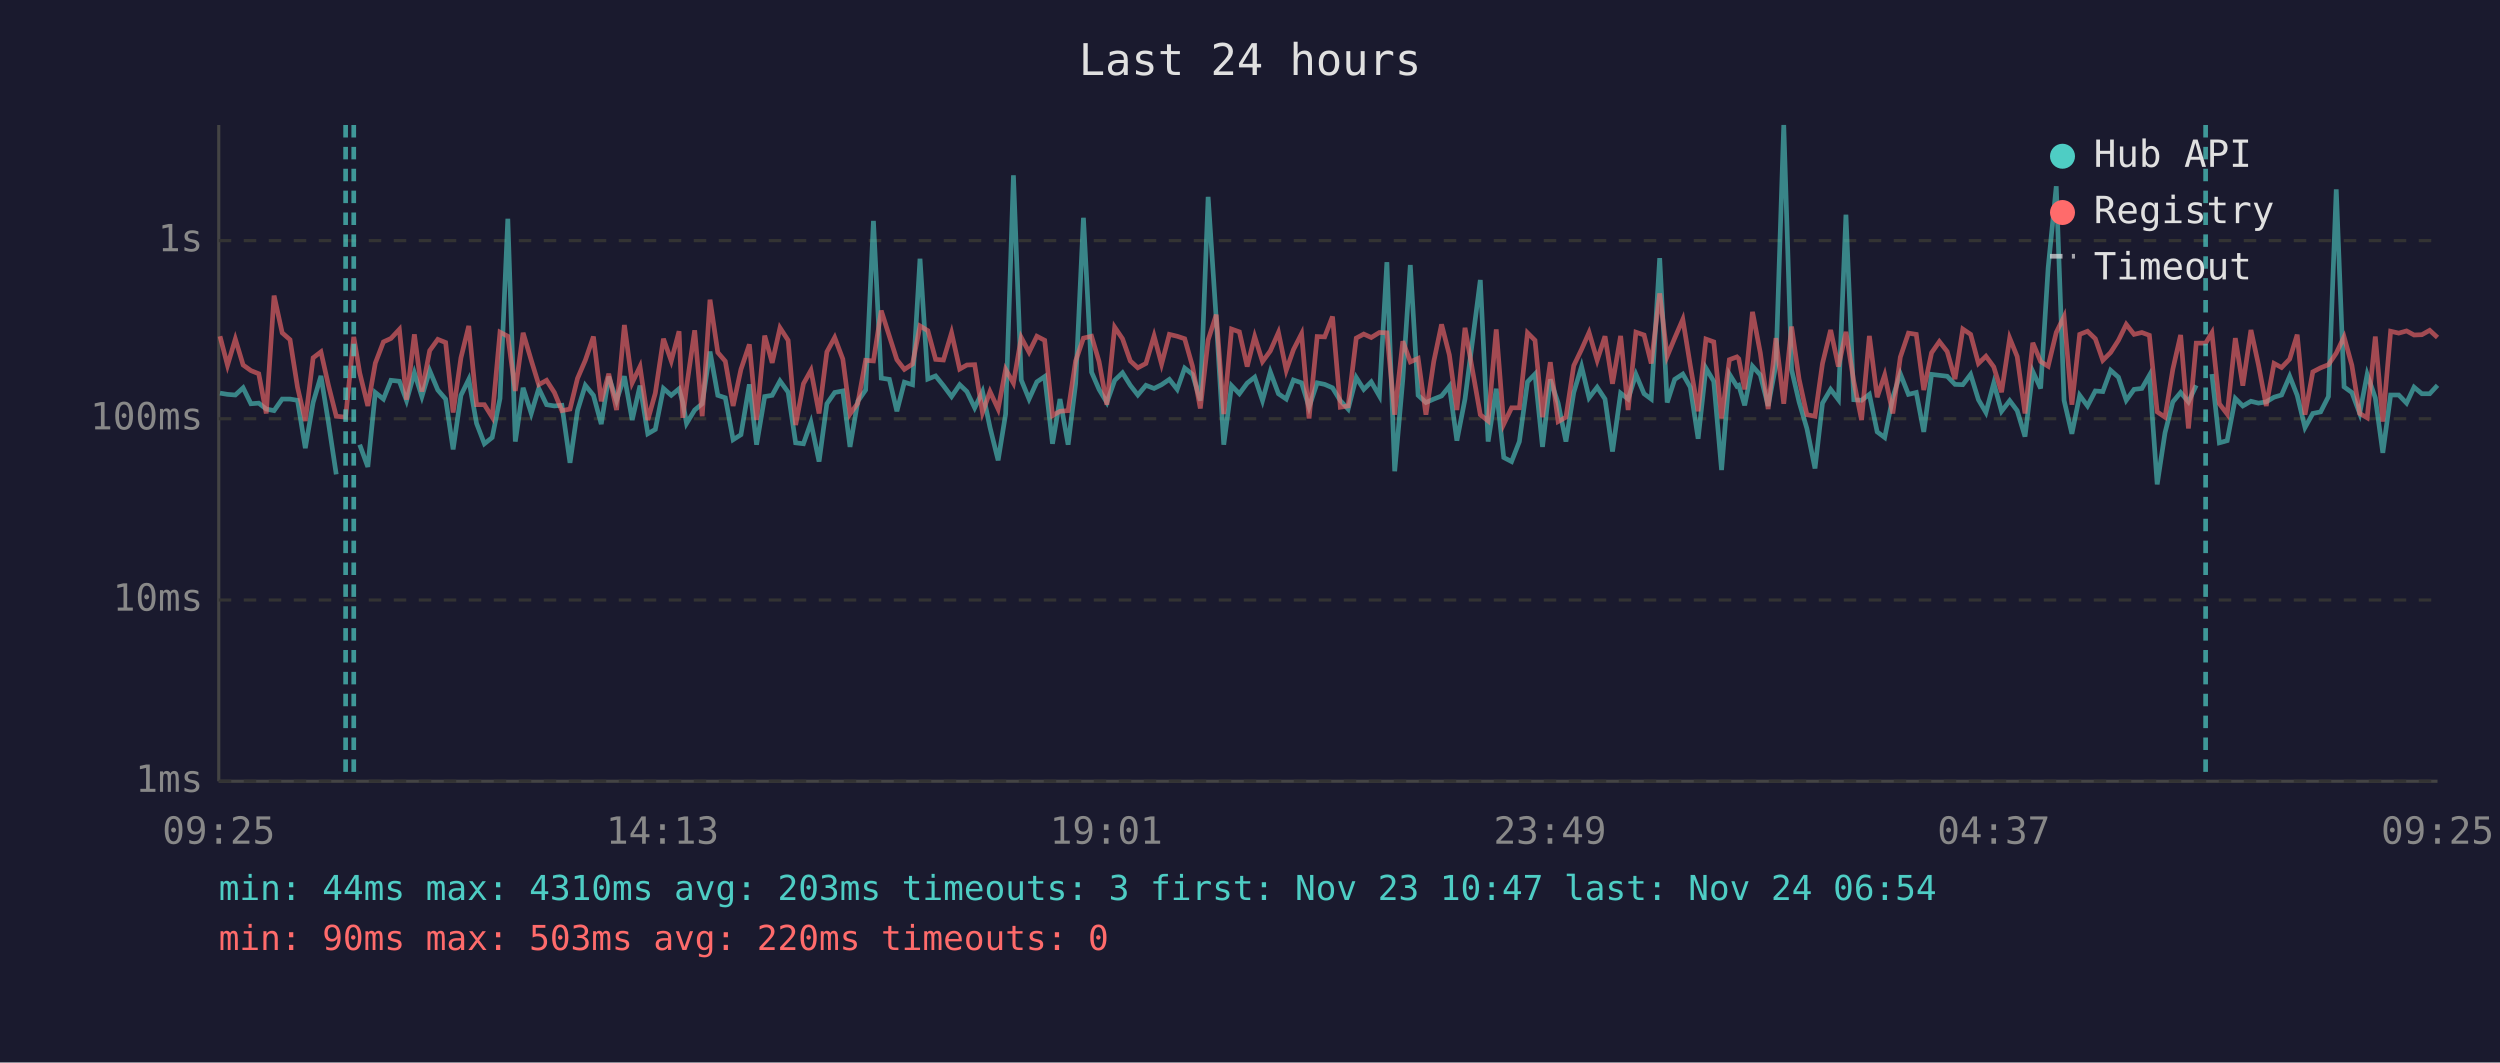
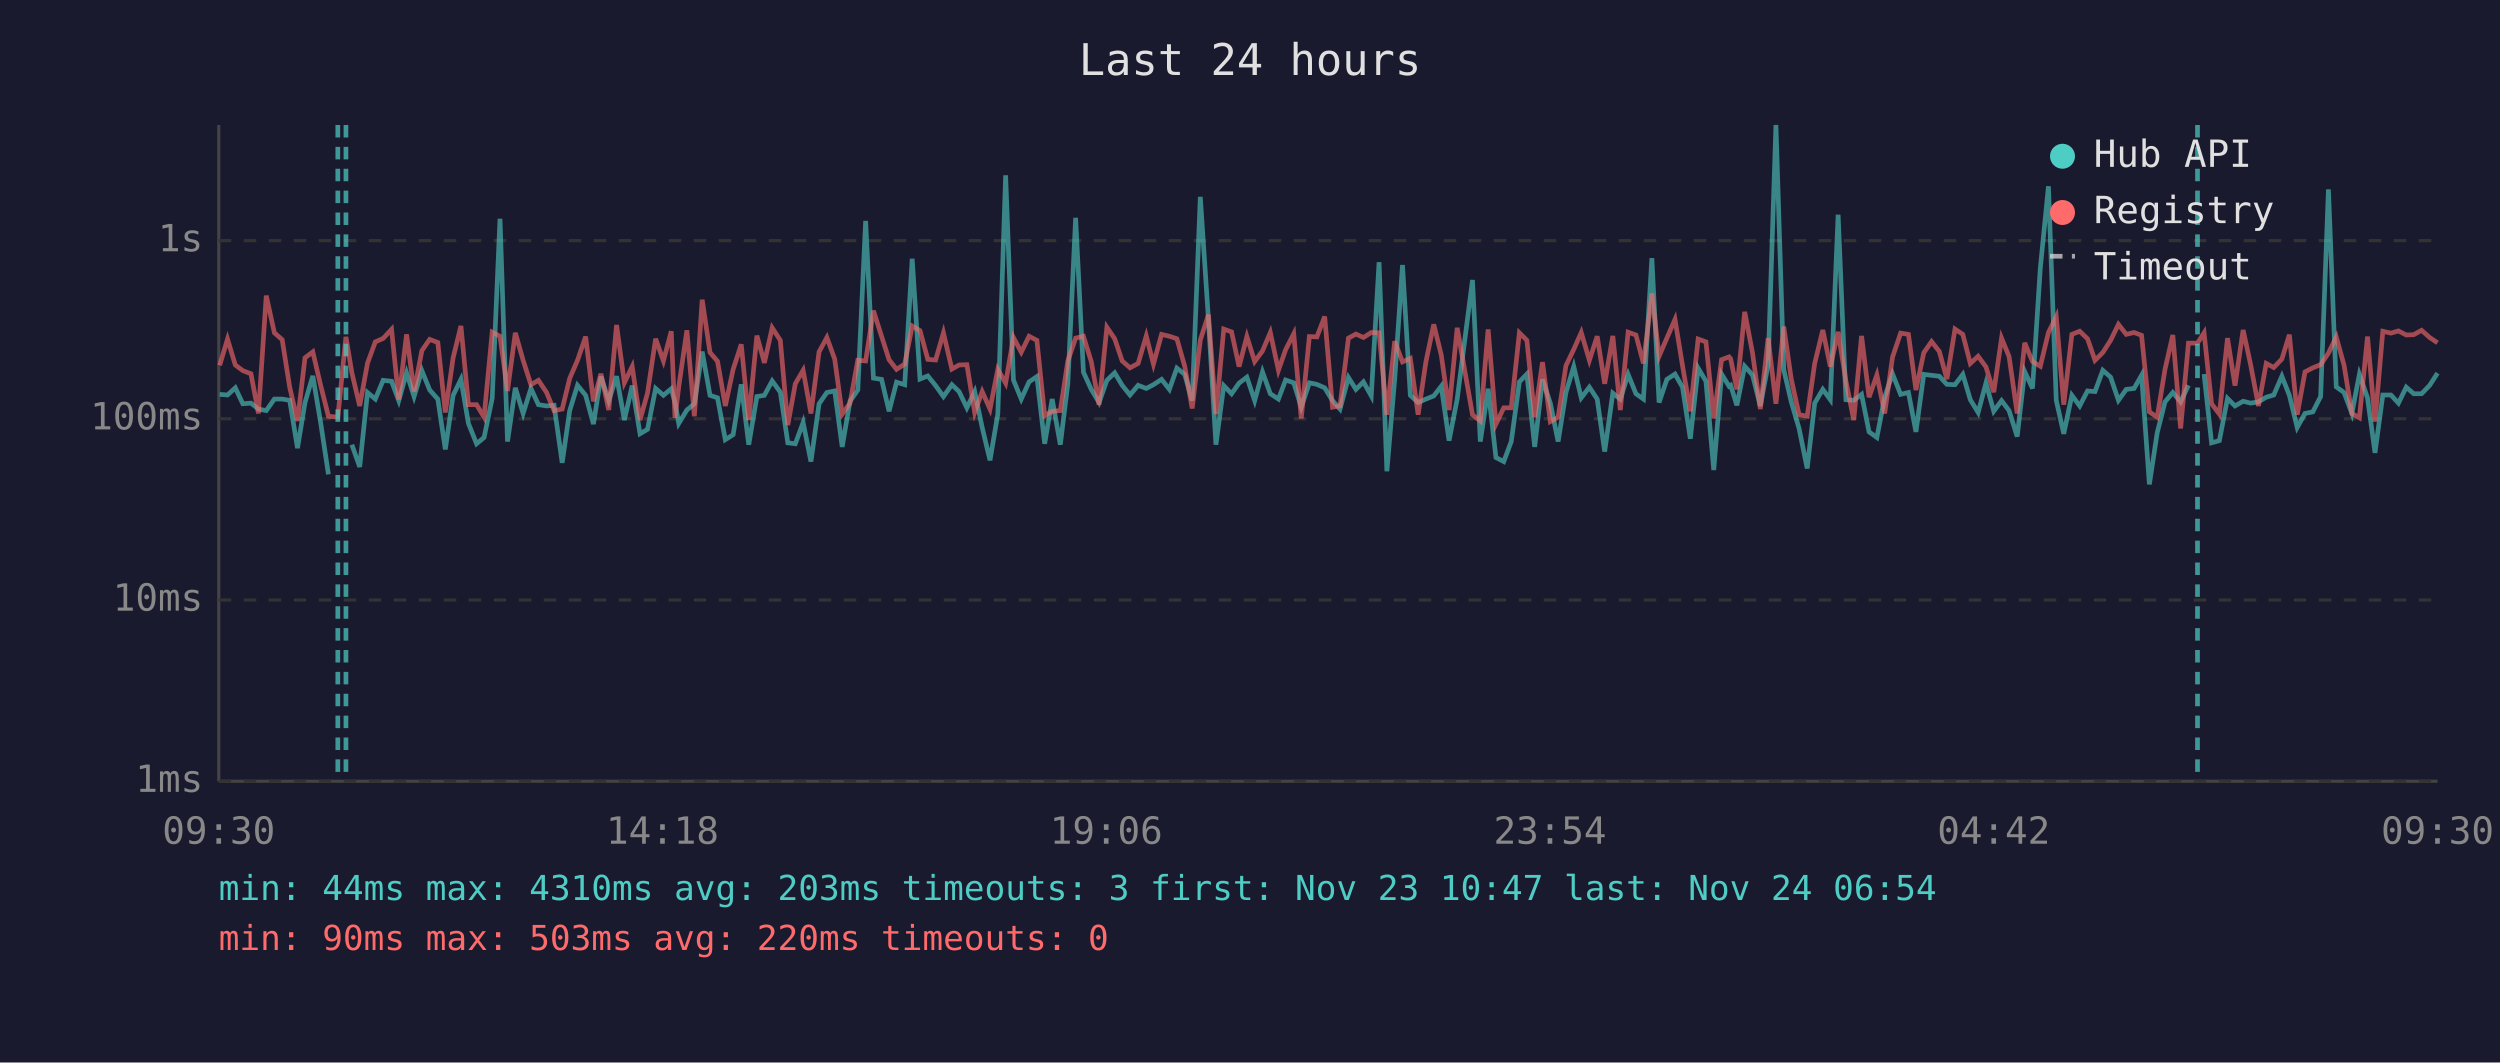
<svg xmlns="http://www.w3.org/2000/svg" viewBox="0 0 800 340" font-family="monospace" font-size="12">
  <rect width="800" height="340" fill="#1a1a2e" />
  <text x="400" y="24" fill="#e0e0e0" font-size="14" text-anchor="middle">Last 24 hours</text>
  <line x1="70" y1="40" x2="70" y2="250" stroke="#444" stroke-width="1" />
  <line x1="70" y1="250" x2="780" y2="250" stroke="#444" stroke-width="1" />
  <line x1="70" y1="250" x2="780" y2="250" stroke="#333" stroke-width="1" stroke-dasharray="4" />
  <text x="65" y="250" fill="#888" text-anchor="end" dominant-baseline="middle">1ms</text>
  <line x1="70" y1="192" x2="780" y2="192" stroke="#333" stroke-width="1" stroke-dasharray="4" />
  <text x="65" y="192" fill="#888" text-anchor="end" dominant-baseline="middle">10ms</text>
  <line x1="70" y1="134" x2="780" y2="134" stroke="#333" stroke-width="1" stroke-dasharray="4" />
  <text x="65" y="134" fill="#888" text-anchor="end" dominant-baseline="middle">100ms</text>
  <line x1="70" y1="77" x2="780" y2="77" stroke="#333" stroke-width="1" stroke-dasharray="4" />
  <text x="65" y="77" fill="#888" text-anchor="end" dominant-baseline="middle">1s</text>
-   <text x="70" y="270" fill="#888" text-anchor="middle">09:25</text>
-   <text x="212" y="270" fill="#888" text-anchor="middle">14:13</text>
-   <text x="354" y="270" fill="#888" text-anchor="middle">19:01</text>
-   <text x="496" y="270" fill="#888" text-anchor="middle">23:49</text>
-   <text x="638" y="270" fill="#888" text-anchor="middle">04:37</text>
-   <text x="780" y="270" fill="#888" text-anchor="middle">09:25</text>
-   <polyline points="70.4,125.8 72.8,126.2 75.3,126.4 77.8,124.1 80.3,129.2 82.8,129.0 85.2,130.9 87.7,131.4 90.3,127.7 92.8,127.7 95.2,128.1 97.7,143.4 100.2,128.8 102.7,120.3 105.1,135.2 107.6,151.8" fill="none" stroke="#4ecdc4" stroke-width="1.5" opacity="0.6" />
-   <polyline points="115.1,142.3 117.7,149.4 120.1,125.6 122.7,127.7 125.1,121.7 127.8,122.0 130.1,128.2 132.6,119.3 135.0,126.9 137.5,118.6 140.1,124.8 142.6,127.7 145.0,143.8 147.5,126.5 150.0,121.4 152.5,135.5 155.0,142.0 157.5,140.0 160.0,127.5 162.5,70.0 164.9,141.3 167.4,124.1 170.0,132.3 172.4,124.3 174.9,129.5 177.4,129.9 179.8,129.7 182.4,148.1 184.8,131.4 187.3,123.3 189.9,126.5 192.4,135.7 194.8,120.5 197.3,128.2 199.8,120.4 202.3,134.4 204.8,123.4 207.3,138.8 209.7,137.4 212.3,124.3 214.8,126.5 217.3,124.4 218.5,128.8 219.7,135.5 222.3,131.2 224.7,129.2 227.2,112.5 229.7,126.5 232.1,127.3 234.6,140.7 237.1,139.1 239.8,123.0 242.1,142.3 244.7,126.9 247.1,126.5 249.6,121.9 252.2,125.5 254.6,141.7 257.1,142.0 259.5,135.2 262.1,147.7 264.6,129.2 267.1,125.6 269.7,125.1 272.0,143.0 274.5,128.4 277.0,124.8 279.5,70.7 282.0,121.0 284.6,121.4 287.0,131.6 289.4,122.3 292.0,123.1 294.4,82.8 296.9,121.3 299.4,120.3 301.9,123.4 304.5,126.9 307.1,123.1 309.4,125.3 311.9,130.5 314.4,125.3 316.8,136.8 319.4,147.3 321.8,132.5 324.3,56.1 326.8,121.6 329.3,127.7 331.8,122.2 334.3,120.5 336.8,142.0 339.2,127.7 341.8,142.3 344.2,122.8 346.7,69.7 349.3,119.1 351.7,124.6 354.2,128.8 356.7,121.7 359.2,119.3 361.7,123.3 364.1,126.4 366.7,123.3 369.3,124.3 371.7,123.1 374.2,121.4 376.7,124.6 379.1,117.8 381.6,119.8 384.1,128.2 386.6,63.0 389.2,102.2 391.6,142.3 394.1,123.4 396.6,126.0 399.1,122.6 401.5,120.7 404.0,128.2 406.5,119.0 409.1,126.0 411.6,127.7 413.9,121.6 416.5,122.5 418.9,130.3 421.5,122.5 423.9,123.0 426.4,124.1 428.9,128.2 431.4,130.9 434.0,120.8 436.4,124.6 438.8,122.2 441.4,126.7 443.8,83.9 446.3,150.8 448.9,121.4 451.3,84.8 453.8,126.5 456.3,128.8 458.8,127.7 461.3,126.7 463.8,123.6 466.2,141.0 468.8,127.7 473.7,89.6 476.2,141.3 478.8,124.4 481.2,146.4 483.7,147.7 486.2,141.3 488.8,122.2 491.2,119.7 493.6,143.0 496.1,121.4 498.6,129.0 501.1,141.3 503.6,125.6 506.1,117.3 508.5,127.3 511.1,123.9 513.6,127.7 516.0,144.5 518.6,125.8 521.0,127.7 523.5,119.8 526.1,126.0 528.4,127.7 531.1,82.6 533.5,128.8 535.9,121.4 538.5,119.7 540.9,123.9 543.4,140.4 545.9,117.8 548.4,122.0 550.9,150.4 553.4,119.7 555.8,123.6 556.4,123.3 558.3,129.7 560.8,117.2 563.3,120.0 565.8,129.9 568.3,116.7 570.8,40.0 573.3,118.3 575.7,128.6 578.2,137.1 580.8,149.9 583.2,129.0 585.8,124.6 588.3,127.9 590.7,68.7 593.2,127.9 595.7,128.1 598.2,126.2 600.7,138.2 603.1,140.0 605.7,127.1 608.1,119.6 610.7,126.2 613.2,125.6 615.6,138.2 618.1,119.8 620.6,120.1 623.1,120.4 625.6,123.0 628.1,123.1 630.6,119.8 633.1,127.9 635.5,132.0 638.0,122.6 640.5,131.6 643.1,128.2 645.5,131.4 648.0,139.7 650.5,118.9 653.0,124.3 655.4,85.8 658.0,59.6 660.5,128.1 663.0,138.8 665.5,126.5 668.0,129.9 670.5,125.1 672.9,125.3 675.4,118.5 677.9,120.7 680.4,128.1 682.9,124.6 685.4,124.3 687.8,120.1 690.3,155.0 692.8,138.5 695.3,128.6 697.8,125.6 700.3,128.6 702.8,123.3" fill="none" stroke="#4ecdc4" stroke-width="1.5" opacity="0.6" />
-   <polyline points="707.8,119.7 710.2,141.7 712.7,141.0 715.3,127.5 717.7,129.9 720.3,128.4 722.7,129.0 725.2,128.6 727.7,127.1 730.1,126.4 732.7,120.4 735.1,126.5 737.6,136.8 740.1,132.3 742.6,131.8 745.1,126.9 747.6,60.6 750.1,123.8 752.6,125.6 755.1,132.3 757.5,119.8 760.1,127.3 762.5,144.9 765.0,126.4 767.6,126.4 770.1,129.0 772.5,123.9 775.0,126.0 777.5,126.0 780.0,123.3" fill="none" stroke="#4ecdc4" stroke-width="1.5" opacity="0.6" />
-   <polyline points="70.4,107.6 72.8,116.9 75.3,108.5 77.8,116.8 80.3,118.6 82.8,119.6 85.2,132.3 87.7,94.6 90.3,106.5 92.8,108.7 95.2,123.9 97.7,134.7 100.2,114.5 102.7,112.6 105.1,123.3 107.6,133.2 110.6,133.5 113.2,107.8 115.1,119.3 117.7,129.9 120.1,116.2 122.7,109.4 125.1,108.3 127.8,105.4 130.1,127.9 132.6,107.0 135.0,125.3 137.5,112.2 140.1,108.6 142.6,109.6 145.0,132.0 147.5,114.5 150.0,104.3 152.5,129.5 155.0,129.5 157.5,133.5 160.0,106.3 162.5,107.6 164.9,125.1 167.4,106.5 170.0,115.3 172.4,123.1 174.9,121.7 177.4,125.6 179.8,131.4 182.4,130.9 184.8,121.1 187.3,115.3 189.9,107.7 192.4,128.4 194.8,119.6 197.3,131.2 199.8,104.0 202.3,122.5 204.8,117.3 207.3,134.4 209.7,125.8 212.3,108.4 214.8,115.5 217.3,106.0 218.5,133.7 219.7,123.8 222.3,105.7 224.7,133.2 227.2,95.9 229.7,112.8 232.1,115.6 234.6,129.9 237.1,118.2 239.8,110.2 242.1,134.4 244.7,107.4 247.1,116.1 249.6,104.9 252.2,108.9 254.6,136.0 257.1,122.8 259.5,118.5 262.1,132.3 264.6,112.6 267.1,108.0 269.7,114.9 272.0,132.5 274.5,129.0 277.0,115.3 279.5,115.5 282.0,99.4 284.6,107.6 287.0,115.1 289.4,118.2 292.0,116.5 294.4,104.3 296.9,105.8 299.4,115.0 301.9,115.2 304.5,106.5 307.1,118.1 309.4,116.8 311.9,116.7 314.4,132.0 316.8,125.3 319.4,130.9 321.8,118.2 324.3,122.6 326.8,108.0 329.3,112.7 331.8,107.6 334.3,108.9 336.8,133.0 339.2,131.6 341.8,131.4 344.2,115.5 346.7,108.2 349.3,107.6 351.7,115.7 354.2,129.5 356.7,104.7 359.2,108.4 361.7,115.5 364.1,117.7 366.7,116.3 369.3,107.5 371.7,116.5 374.2,107.0 376.7,107.6 379.1,108.4 381.6,117.2 384.1,130.7 386.6,108.8 389.2,100.7 391.6,132.5 394.1,105.3 396.6,106.2 399.1,117.3 401.5,107.7 404.0,115.7 406.5,112.3 409.1,106.4 411.6,118.5 413.9,111.9 416.5,106.8 418.9,133.9 421.5,107.7 423.9,107.8 426.4,101.3 428.9,130.3 431.4,129.9 434.0,108.2 436.4,106.9 438.8,108.0 441.4,106.4 443.8,106.5 446.3,132.7 448.9,109.2 451.3,115.8 453.8,114.7 456.3,132.7 458.8,115.7 461.3,103.8 463.8,113.6 466.2,131.2 468.8,104.9 473.7,132.7 476.2,134.7 478.8,105.4 481.2,135.7 483.7,130.5 486.2,130.5 488.8,106.5 491.2,108.9 493.6,133.5 496.1,115.9 498.6,134.9 501.1,133.5 503.6,117.0 506.1,111.8 508.5,106.4 511.1,115.3 513.6,107.6 516.0,122.8 518.6,107.5 521.0,131.2 523.5,106.3 526.1,107.2 528.4,116.3 531.1,93.9 533.5,114.0 535.9,108.2 538.5,102.2 540.9,117.0 543.4,131.6 545.9,108.5 548.4,109.4 550.9,133.9 553.4,115.1 555.8,114.2 556.4,114.8 558.3,124.6 560.8,99.8 563.3,112.9 565.8,130.9 568.3,108.2 570.8,129.2 573.3,104.5 575.7,121.3 578.2,132.7 580.8,133.2 583.2,116.3 585.8,105.6 588.3,117.3 590.7,106.2 593.2,122.0 595.7,134.4 598.2,107.5 600.7,127.1 603.1,120.0 605.7,132.3 608.1,114.3 610.7,106.6 613.2,107.0 615.6,124.8 618.1,112.9 620.6,109.3 623.1,112.5 625.6,121.3 628.1,105.3 630.6,107.0 633.1,116.3 635.5,114.0 638.0,117.4 640.5,125.5 643.1,108.2 645.5,114.1 648.0,132.3 650.5,109.7 653.0,115.7 655.4,117.2 658.0,106.4 660.5,101.3 663.0,129.5 665.5,107.0 668.0,106.0 670.5,108.4 672.9,115.3 675.4,112.8 677.9,108.9 680.4,103.8 682.9,107.0 685.4,106.4 687.8,107.3 690.3,131.8 692.8,133.5 695.3,118.2 697.8,107.2 700.3,137.1 702.8,109.8 705.8,109.8 707.8,106.5 710.2,129.2 712.7,132.5 715.3,108.2 717.7,123.4 720.3,105.6 722.7,116.7 725.2,129.9 727.7,116.3 730.1,117.6 732.7,114.9 735.1,107.1 737.6,132.7 740.1,119.0 742.6,117.7 745.1,116.7 747.6,113.0 750.1,107.8 752.6,116.9 755.1,132.3 757.5,133.7 760.1,107.7 762.5,134.9 765.0,106.0 767.6,106.6 770.1,105.9 772.5,107.2 775.0,107.1 777.5,105.7 780.0,108.0" fill="none" stroke="#ff6b6b" stroke-width="1.5" opacity="0.6" />
-   <line x1="110.6" y1="40" x2="110.6" y2="250" stroke="#4ecdc4" stroke-width="1.5" stroke-dasharray="4,3" opacity="0.7" />
-   <line x1="113.2" y1="40" x2="113.2" y2="250" stroke="#4ecdc4" stroke-width="1.5" stroke-dasharray="4,3" opacity="0.7" />
-   <line x1="705.8" y1="40" x2="705.8" y2="250" stroke="#4ecdc4" stroke-width="1.5" stroke-dasharray="4,3" opacity="0.7" />
+   <text x="70" y="270" fill="#888" text-anchor="middle">09:30</text>
+   <text x="212" y="270" fill="#888" text-anchor="middle">14:18</text>
+   <text x="354" y="270" fill="#888" text-anchor="middle">19:06</text>
+   <text x="496" y="270" fill="#888" text-anchor="middle">23:54</text>
+   <text x="638" y="270" fill="#888" text-anchor="middle">04:42</text>
+   <text x="780" y="270" fill="#888" text-anchor="middle">09:30</text>
+   <polyline points="70.3,126.2 72.8,126.4 75.3,124.1 77.7,129.2 80.3,129.0 82.7,130.9 85.2,131.4 87.8,127.7 90.3,127.7 92.7,128.1 95.2,143.4 97.6,128.8 100.1,120.3 102.6,135.2 105.1,151.8" fill="none" stroke="#4ecdc4" stroke-width="1.5" opacity="0.6" />
+   <polyline points="112.6,142.3 115.1,149.4 117.6,125.6 120.1,127.7 122.6,121.7 125.3,122.0 127.6,128.2 130.1,119.3 132.5,126.9 135.0,118.6 137.5,124.8 140.1,127.7 142.5,143.8 145.0,126.5 147.5,121.4 149.9,135.5 152.5,142.0 154.9,140.0 157.5,127.5 160.0,70.0 162.4,141.3 164.9,124.1 167.4,132.3 169.9,124.3 172.3,129.5 174.9,129.9 177.3,129.7 179.9,148.1 182.3,131.4 184.8,123.3 187.4,126.5 189.9,135.7 192.3,120.5 194.8,128.2 197.3,120.4 199.8,134.4 202.3,123.4 204.8,138.8 207.2,137.4 209.8,124.3 212.3,126.5 214.8,124.4 216.0,128.8 217.2,135.5 219.8,131.2 222.2,129.2 224.7,112.5 227.2,126.5 229.6,127.3 232.1,140.7 234.6,139.1 237.2,123.0 239.6,142.3 242.2,126.9 244.6,126.5 247.1,121.9 249.7,125.5 252.1,141.7 254.5,142.0 257.0,135.2 259.5,147.7 262.1,129.2 264.6,125.6 267.1,125.1 269.5,143.0 272.0,128.4 274.5,124.8 277.0,70.7 279.5,121.0 282.1,121.4 284.5,131.6 286.9,122.3 289.5,123.1 291.9,82.8 294.4,121.3 296.9,120.3 299.4,123.4 301.9,126.9 304.6,123.1 306.9,125.3 309.4,130.5 311.9,125.3 314.3,136.8 316.8,147.3 319.3,132.5 321.8,56.1 324.3,121.6 326.8,127.7 329.3,122.2 331.8,120.5 334.3,142.0 336.7,127.7 339.3,142.3 341.7,122.8 344.2,69.7 346.7,119.1 349.2,124.6 351.7,128.8 354.2,121.7 356.7,119.3 359.1,123.3 361.6,126.4 364.2,123.3 366.8,124.3 369.1,123.1 371.7,121.4 374.2,124.6 376.6,117.8 379.1,119.8 381.5,128.2 384.1,63.0 386.7,102.2 389.1,142.3 391.6,123.4 394.1,126.0 396.5,122.6 399.0,120.7 401.5,128.2 404.0,119.0 406.5,126.0 409.1,127.7 411.4,121.6 414.0,122.5 416.4,130.3 419.0,122.5 421.4,123.0 423.9,124.1 426.4,128.2 428.8,130.9 431.5,120.8 433.9,124.6 436.3,122.2 438.8,126.7 441.3,83.9 443.8,150.8 446.3,121.4 448.8,84.8 451.3,126.5 453.8,128.8 456.3,127.7 458.8,126.7 461.2,123.6 463.7,141.0 466.3,127.7 471.2,89.6 473.7,141.3 476.2,124.4 478.7,146.4 481.2,147.7 483.6,141.3 486.2,122.2 488.6,119.7 491.1,143.0 493.6,121.4 496.1,129.0 498.6,141.3 501.1,125.6 503.6,117.3 506.0,127.3 508.6,123.9 511.1,127.7 513.5,144.5 516.1,125.8 518.5,127.7 521.0,119.8 523.5,126.0 525.9,127.7 528.6,82.6 530.9,128.8 533.4,121.4 536.0,119.7 538.4,123.9 540.9,140.4 543.4,117.8 545.9,122.0 548.4,150.4 550.9,119.7 553.3,123.6 553.8,123.3 555.8,129.7 558.3,117.2 560.8,120.0 563.3,129.9 565.8,116.7 568.3,40.0 570.8,118.3 573.2,128.6 575.7,137.1 578.3,149.9 580.7,129.0 583.3,124.6 585.7,127.9 588.2,68.7 590.7,127.9 593.2,128.1 595.7,126.2 598.1,138.2 600.6,140.0 603.1,127.1 605.6,119.6 608.2,126.2 610.7,125.6 613.1,138.2 615.6,119.8 618.1,120.1 620.6,120.4 623.0,123.0 625.6,123.1 628.1,119.8 630.5,127.9 633.0,132.0 635.5,122.6 638.0,131.6 640.5,128.2 642.9,131.4 645.5,139.7 647.9,118.9 650.4,124.3 652.9,85.8 655.5,59.6 658.0,128.1 660.4,138.8 663.0,126.5 665.5,129.9 668.0,125.1 670.4,125.3 672.9,118.5 675.4,120.7 677.9,128.1 680.4,124.6 682.9,124.3 685.3,120.1 687.8,155.0 690.3,138.5 692.8,128.6 695.3,125.6 697.8,128.6 700.3,123.3" fill="none" stroke="#4ecdc4" stroke-width="1.5" opacity="0.6" />
+   <polyline points="705.3,119.7 707.7,141.7 710.2,141.0 712.8,127.5 715.2,129.9 717.8,128.4 720.2,129.0 722.7,128.6 725.2,127.1 727.6,126.4 730.2,120.4 732.6,126.5 735.1,136.8 737.6,132.3 740.1,131.8 742.6,126.9 745.1,60.6 747.6,123.8 750.1,125.6 752.6,132.3 755.0,119.8 757.6,127.3 760.0,144.9 762.5,126.4 765.1,126.4 767.5,129.0 770.0,123.9 772.4,126.0 774.9,126.0 777.5,123.3 780.0,119.4" fill="none" stroke="#4ecdc4" stroke-width="1.5" opacity="0.6" />
+   <polyline points="70.3,116.9 72.8,108.5 75.3,116.8 77.7,118.6 80.3,119.6 82.7,132.3 85.2,94.6 87.8,106.5 90.3,108.7 92.7,123.9 95.2,134.7 97.6,114.5 100.1,112.6 102.6,123.3 105.1,133.2 108.1,133.5 110.7,107.8 112.6,119.3 115.1,129.9 117.6,116.2 120.1,109.4 122.6,108.3 125.3,105.4 127.6,127.9 130.1,107.0 132.5,125.3 135.0,112.2 137.5,108.6 140.1,109.6 142.5,132.0 145.0,114.5 147.5,104.3 149.9,129.5 152.5,129.5 154.9,133.5 157.5,106.3 160.0,107.6 162.4,125.1 164.9,106.5 167.4,115.3 169.9,123.1 172.3,121.7 174.9,125.6 177.3,131.4 179.9,130.9 182.3,121.1 184.8,115.3 187.4,107.7 189.9,128.4 192.3,119.6 194.8,131.2 197.3,104.0 199.8,122.5 202.3,117.3 204.8,134.4 207.2,125.8 209.8,108.4 212.3,115.5 214.8,106.0 216.0,133.7 217.2,123.8 219.8,105.7 222.2,133.2 224.7,95.9 227.2,112.8 229.6,115.6 232.1,129.9 234.6,118.2 237.2,110.2 239.6,134.4 242.2,107.4 244.6,116.1 247.1,104.9 249.7,108.9 252.1,136.0 254.5,122.8 257.0,118.5 259.5,132.3 262.1,112.6 264.6,108.0 267.1,114.9 269.5,132.5 272.0,129.0 274.5,115.3 277.0,115.5 279.5,99.4 282.1,107.6 284.5,115.1 286.9,118.2 289.5,116.5 291.9,104.3 294.4,105.8 296.9,115.0 299.4,115.2 301.9,106.5 304.6,118.1 306.9,116.8 309.4,116.7 311.9,132.0 314.3,125.3 316.8,130.9 319.3,118.2 321.8,122.6 324.3,108.0 326.8,112.7 329.3,107.6 331.8,108.9 334.3,133.0 336.7,131.6 339.3,131.4 341.7,115.5 344.2,108.2 346.7,107.6 349.2,115.7 351.7,129.5 354.2,104.7 356.7,108.4 359.1,115.5 361.6,117.7 364.2,116.3 366.8,107.5 369.1,116.5 371.7,107.0 374.2,107.6 376.6,108.4 379.1,117.2 381.5,130.7 384.1,108.8 386.7,100.7 389.1,132.5 391.6,105.3 394.1,106.2 396.5,117.3 399.0,107.7 401.5,115.7 404.0,112.3 406.5,106.4 409.1,118.5 411.4,111.9 414.0,106.8 416.4,133.9 419.0,107.7 421.4,107.8 423.9,101.3 426.4,130.3 428.8,129.9 431.5,108.2 433.9,106.9 436.3,108.0 438.8,106.4 441.3,106.5 443.8,132.7 446.3,109.2 448.8,115.8 451.3,114.7 453.8,132.7 456.3,115.7 458.8,103.8 461.2,113.6 463.7,131.2 466.3,104.9 471.2,132.7 473.7,134.7 476.2,105.4 478.7,135.7 481.2,130.5 483.6,130.5 486.2,106.5 488.6,108.9 491.1,133.5 493.6,115.9 496.1,134.9 498.6,133.5 501.1,117.0 503.6,111.8 506.0,106.4 508.6,115.3 511.1,107.6 513.5,122.8 516.1,107.5 518.5,131.2 521.0,106.3 523.5,107.2 525.9,116.3 528.6,93.9 530.9,114.0 533.4,108.2 536.0,102.2 538.4,117.0 540.9,131.6 543.4,108.5 545.9,109.4 548.4,133.9 550.9,115.1 553.3,114.2 553.8,114.8 555.8,124.6 558.3,99.8 560.8,112.9 563.3,130.9 565.8,108.2 568.3,129.2 570.8,104.5 573.2,121.3 575.7,132.7 578.3,133.2 580.7,116.3 583.3,105.6 585.7,117.3 588.2,106.2 590.7,122.0 593.2,134.4 595.7,107.5 598.1,127.1 600.6,120.0 603.1,132.3 605.6,114.3 608.2,106.6 610.7,107.0 613.1,124.8 615.6,112.9 618.1,109.3 620.6,112.5 623.0,121.3 625.6,105.3 628.1,107.0 630.5,116.3 633.0,114.0 635.5,117.4 638.0,125.5 640.5,108.2 642.9,114.1 645.5,132.3 647.9,109.7 650.4,115.7 652.9,117.2 655.5,106.4 658.0,101.3 660.4,129.5 663.0,107.0 665.5,106.0 668.0,108.4 670.4,115.3 672.9,112.8 675.4,108.9 677.9,103.8 680.4,107.0 682.9,106.4 685.3,107.3 687.8,131.8 690.3,133.5 692.8,118.2 695.3,107.2 697.8,137.1 700.3,109.8 703.2,109.8 705.3,106.5 707.7,129.2 710.2,132.5 712.8,108.2 715.2,123.4 717.8,105.6 720.2,116.7 722.7,129.9 725.2,116.3 727.6,117.6 730.2,114.9 732.6,107.1 735.1,132.7 737.6,119.0 740.1,117.7 742.6,116.7 745.1,113.0 747.6,107.8 750.1,116.9 752.6,132.3 755.0,133.7 757.6,107.7 760.0,134.9 762.5,106.0 765.1,106.6 767.5,105.9 770.0,107.2 772.4,107.1 774.9,105.7 777.5,108.0 780.0,109.7" fill="none" stroke="#ff6b6b" stroke-width="1.5" opacity="0.6" />
+   <line x1="108.1" y1="40" x2="108.1" y2="250" stroke="#4ecdc4" stroke-width="1.5" stroke-dasharray="4,3" opacity="0.7" />
+   <line x1="110.7" y1="40" x2="110.7" y2="250" stroke="#4ecdc4" stroke-width="1.5" stroke-dasharray="4,3" opacity="0.7" />
+   <line x1="703.2" y1="40" x2="703.2" y2="250" stroke="#4ecdc4" stroke-width="1.5" stroke-dasharray="4,3" opacity="0.7" />
  <circle cx="660" cy="50" r="4" fill="#4ecdc4" />
  <text x="670" y="50" fill="#e0e0e0" dominant-baseline="middle">Hub API</text>
  <circle cx="660" cy="68" r="4" fill="#ff6b6b" />
  <text x="670" y="68" fill="#e0e0e0" dominant-baseline="middle">Registry</text>
  <line x1="656" y1="82" x2="664" y2="82" stroke="#e0e0e0" stroke-width="1.5" stroke-dasharray="4,3" opacity="0.7" />
  <text x="670" y="86" fill="#e0e0e0" dominant-baseline="middle">Timeout</text>
  <text x="70" y="288" fill="#4ecdc4" font-size="11">min: 44ms  max: 4310ms  avg: 203ms  timeouts: 3  first: Nov 23 10:47  last: Nov 24 06:54</text>
  <text x="70" y="304" fill="#ff6b6b" font-size="11">min: 90ms  max: 503ms  avg: 220ms  timeouts: 0</text>
</svg>
